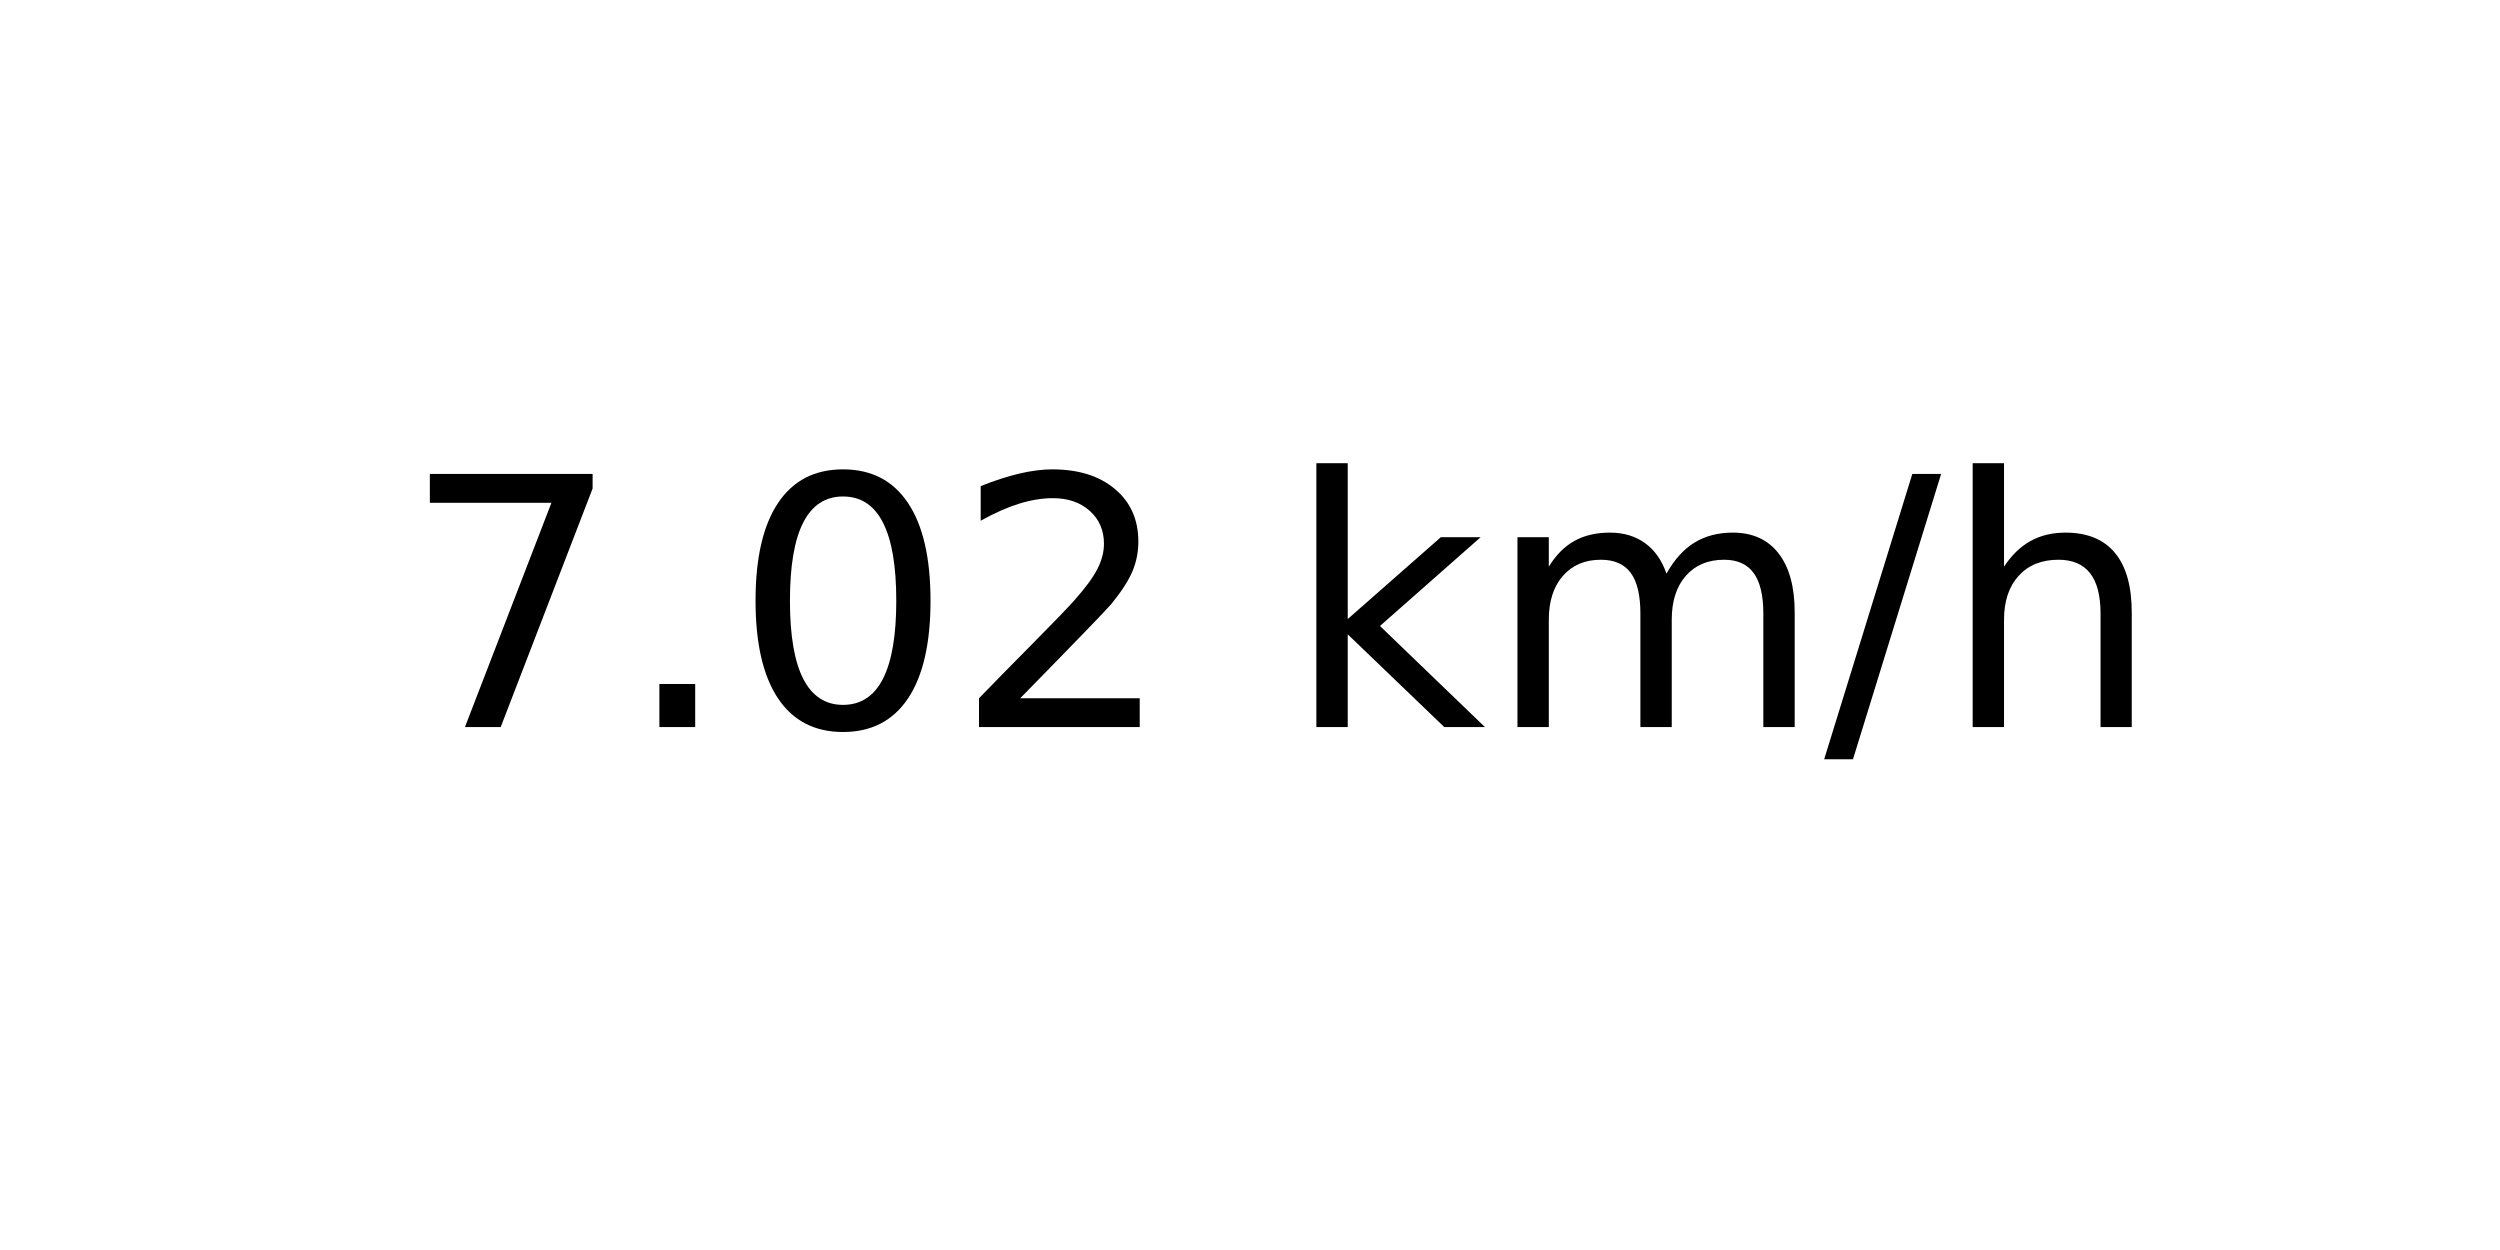
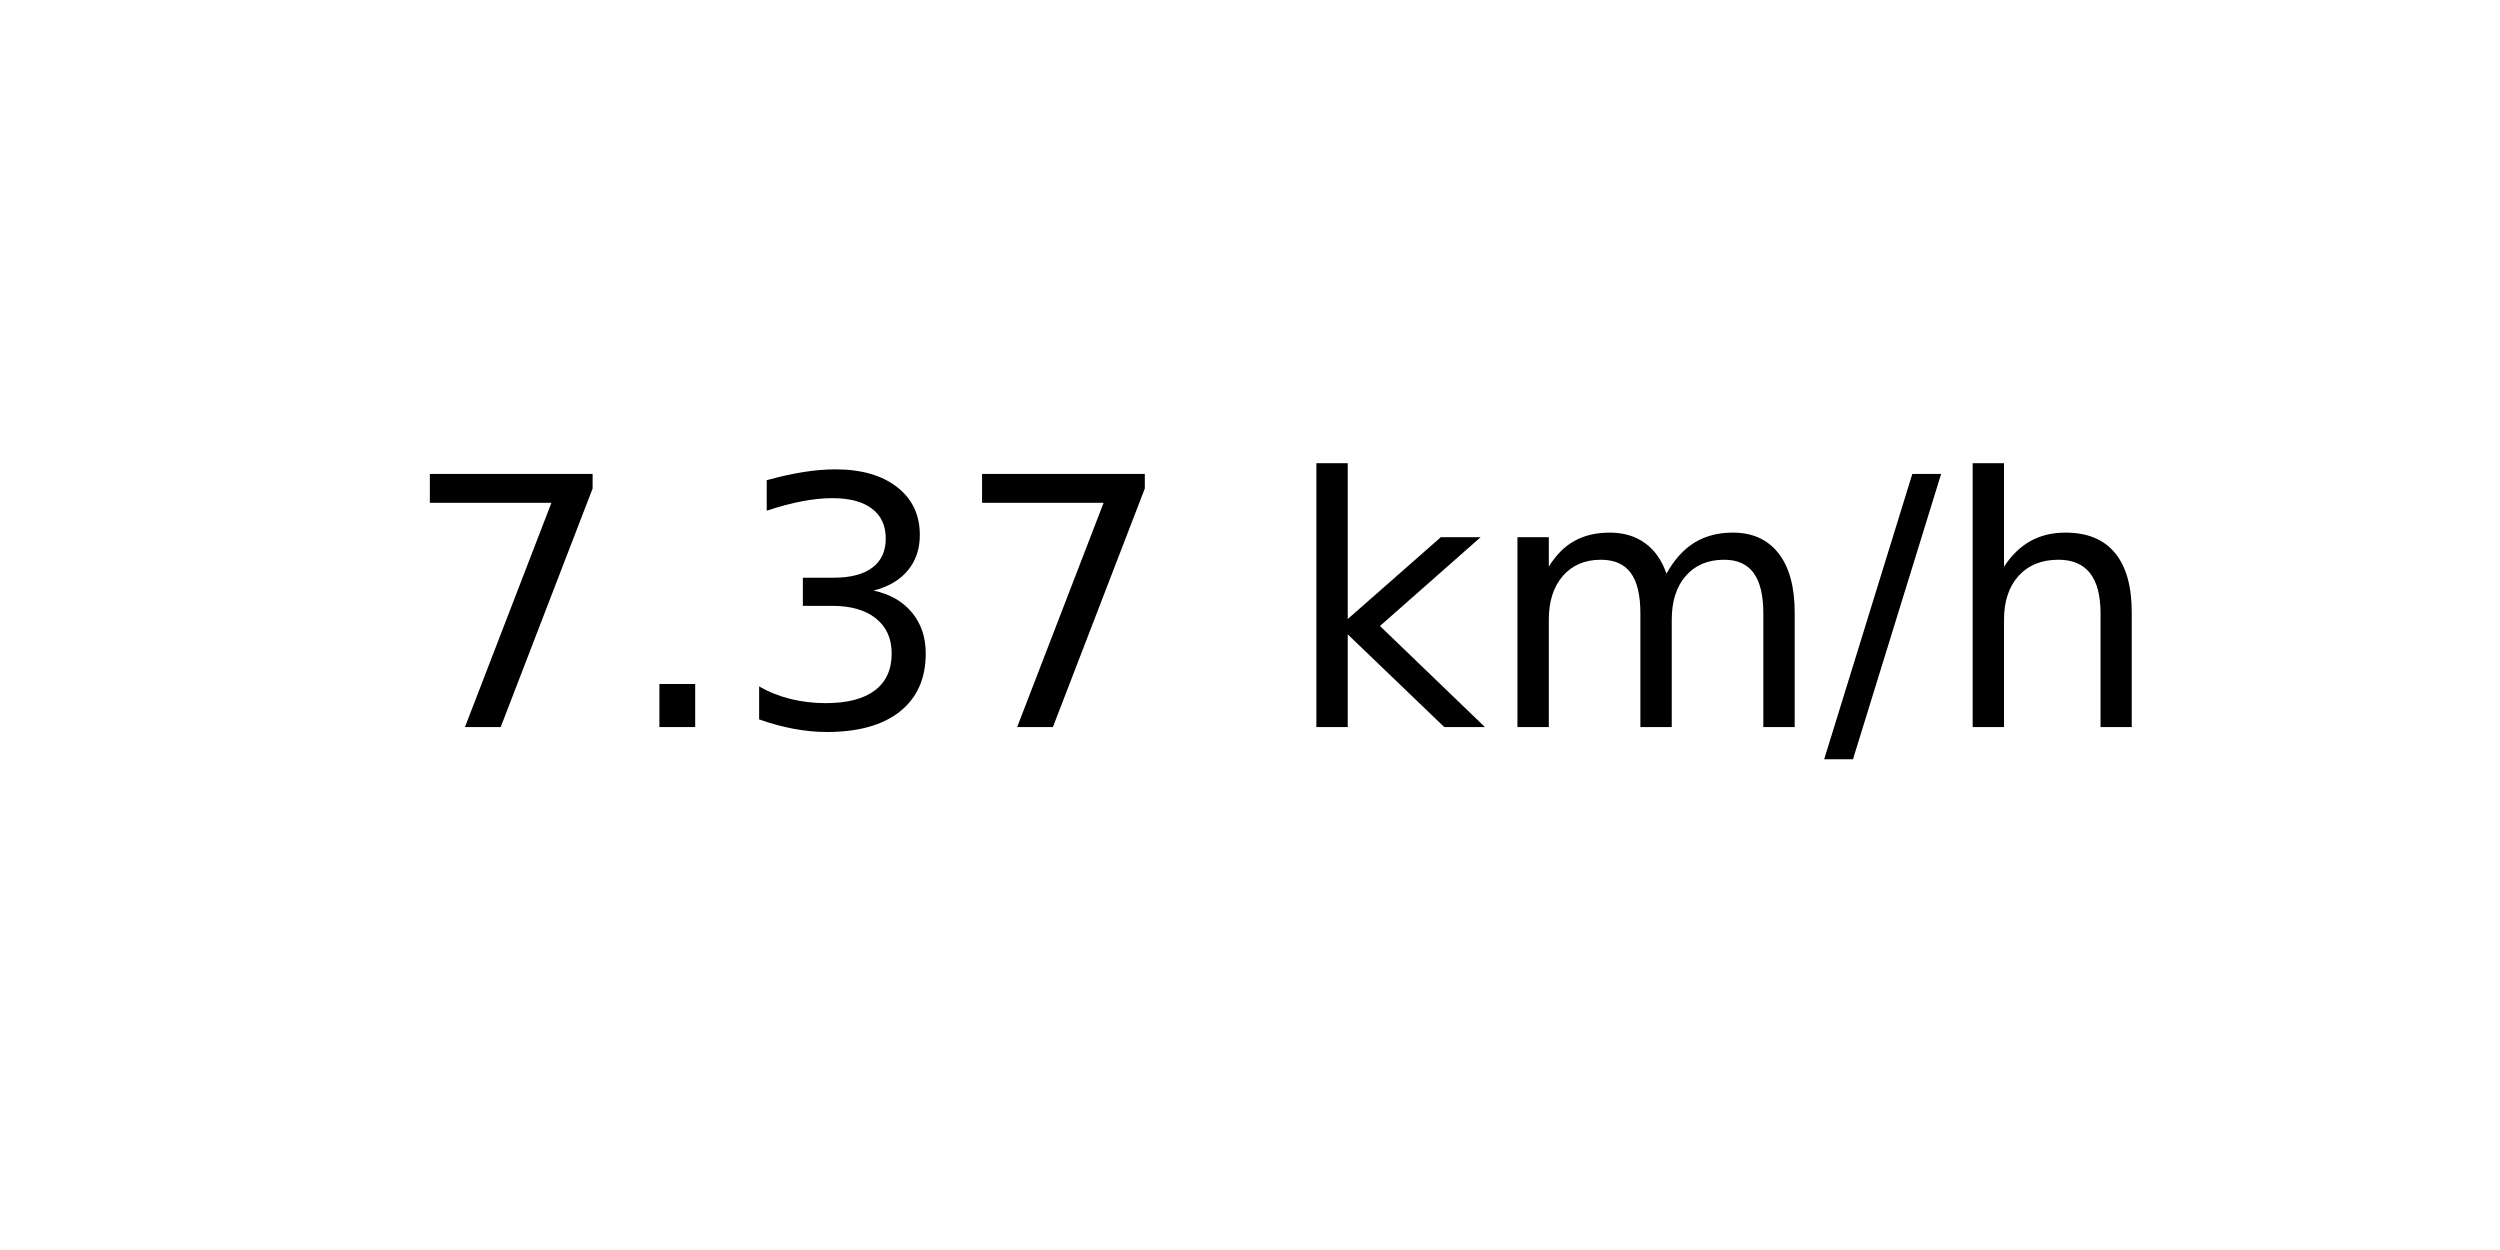
<svg xmlns="http://www.w3.org/2000/svg" xmlns:xlink="http://www.w3.org/1999/xlink" width="72pt" height="36pt" viewBox="0 0 72 36" version="1.1">
  <defs>
    <style type="text/css">*{stroke-linejoin: round; stroke-linecap: butt}</style>
  </defs>
  <g id="figure_1">
    <g id="axes_1">
      <g id="text_1">
        <g transform="translate(11.55937 20.93937) scale(0.1 -0.1)">
          <defs>
            <path id="DejaVuSans-37" d="M 525 4666  L 3525 4666  L 3525 4397  L 1831 0  L 1172 0  L 2766 4134  L 525 4134  L 525 4666  z " transform="scale(0.015625)" />
            <path id="DejaVuSans-2e" d="M 684 794  L 1344 794  L 1344 0  L 684 0  L 684 794  z " transform="scale(0.015625)" />
-             <path id="DejaVuSans-30" d="M 2034 4250  Q 1547 4250 1301 3770  Q 1056 3291 1056 2328  Q 1056 1369 1301 889  Q 1547 409 2034 409  Q 2525 409 2770 889  Q 3016 1369 3016 2328  Q 3016 3291 2770 3770  Q 2525 4250 2034 4250  z M 2034 4750  Q 2819 4750 3233 4129  Q 3647 3509 3647 2328  Q 3647 1150 3233 529  Q 2819 -91 2034 -91  Q 1250 -91 836 529  Q 422 1150 422 2328  Q 422 3509 836 4129  Q 1250 4750 2034 4750  z " transform="scale(0.015625)" />
-             <path id="DejaVuSans-32" d="M 1228 531  L 3431 531  L 3431 0  L 469 0  L 469 531  Q 828 903 1448 1529  Q 2069 2156 2228 2338  Q 2531 2678 2651 2914  Q 2772 3150 2772 3378  Q 2772 3750 2511 3984  Q 2250 4219 1831 4219  Q 1534 4219 1204 4116  Q 875 4013 500 3803  L 500 4441  Q 881 4594 1212 4672  Q 1544 4750 1819 4750  Q 2544 4750 2975 4387  Q 3406 4025 3406 3419  Q 3406 3131 3298 2873  Q 3191 2616 2906 2266  Q 2828 2175 2409 1742  Q 1991 1309 1228 531  z " transform="scale(0.015625)" />
+             <path id="DejaVuSans-33" d="M 2597 2516  Q 3050 2419 3304 2112  Q 3559 1806 3559 1356  Q 3559 666 3084 287  Q 2609 -91 1734 -91  Q 1441 -91 1130 -33  Q 819 25 488 141  L 488 750  Q 750 597 1062 519  Q 1375 441 1716 441  Q 2309 441 2620 675  Q 2931 909 2931 1356  Q 2931 1769 2642 2001  Q 2353 2234 1838 2234  L 1294 2234  L 1294 2753  L 1863 2753  Q 2328 2753 2575 2939  Q 2822 3125 2822 3475  Q 2822 3834 2567 4026  Q 2313 4219 1838 4219  Q 1578 4219 1281 4162  Q 984 4106 628 3988  L 628 4550  Q 988 4650 1302 4700  Q 1616 4750 1894 4750  Q 2613 4750 3031 4423  Q 3450 4097 3450 3541  Q 3450 3153 3228 2886  Q 3006 2619 2597 2516  z " transform="scale(0.015625)" />
            <path id="DejaVuSans-20" transform="scale(0.015625)" />
            <path id="DejaVuSans-6b" d="M 581 4863  L 1159 4863  L 1159 1991  L 2875 3500  L 3609 3500  L 1753 1863  L 3688 0  L 2938 0  L 1159 1709  L 1159 0  L 581 0  L 581 4863  z " transform="scale(0.015625)" />
            <path id="DejaVuSans-6d" d="M 3328 2828  Q 3544 3216 3844 3400  Q 4144 3584 4550 3584  Q 5097 3584 5394 3201  Q 5691 2819 5691 2113  L 5691 0  L 5113 0  L 5113 2094  Q 5113 2597 4934 2840  Q 4756 3084 4391 3084  Q 3944 3084 3684 2787  Q 3425 2491 3425 1978  L 3425 0  L 2847 0  L 2847 2094  Q 2847 2600 2669 2842  Q 2491 3084 2119 3084  Q 1678 3084 1418 2786  Q 1159 2488 1159 1978  L 1159 0  L 581 0  L 581 3500  L 1159 3500  L 1159 2956  Q 1356 3278 1631 3431  Q 1906 3584 2284 3584  Q 2666 3584 2933 3390  Q 3200 3197 3328 2828  z " transform="scale(0.015625)" />
            <path id="DejaVuSans-2f" d="M 1625 4666  L 2156 4666  L 531 -594  L 0 -594  L 1625 4666  z " transform="scale(0.015625)" />
            <path id="DejaVuSans-68" d="M 3513 2113  L 3513 0  L 2938 0  L 2938 2094  Q 2938 2591 2744 2837  Q 2550 3084 2163 3084  Q 1697 3084 1428 2787  Q 1159 2491 1159 1978  L 1159 0  L 581 0  L 581 4863  L 1159 4863  L 1159 2956  Q 1366 3272 1645 3428  Q 1925 3584 2291 3584  Q 2894 3584 3203 3211  Q 3513 2838 3513 2113  z " transform="scale(0.015625)" />
          </defs>
          <use xlink:href="#DejaVuSans-37" />
          <use xlink:href="#DejaVuSans-2e" x="63.623" />
-           <use xlink:href="#DejaVuSans-30" x="95.41" />
-           <use xlink:href="#DejaVuSans-32" x="159.033" />
+           <use xlink:href="#DejaVuSans-33" x="95.41" />
+           <use xlink:href="#DejaVuSans-37" x="159.033" />
          <use xlink:href="#DejaVuSans-20" x="222.656" />
          <use xlink:href="#DejaVuSans-6b" x="254.443" />
          <use xlink:href="#DejaVuSans-6d" x="312.354" />
          <use xlink:href="#DejaVuSans-2f" x="409.766" />
          <use xlink:href="#DejaVuSans-68" x="443.457" />
        </g>
      </g>
    </g>
  </g>
</svg>
